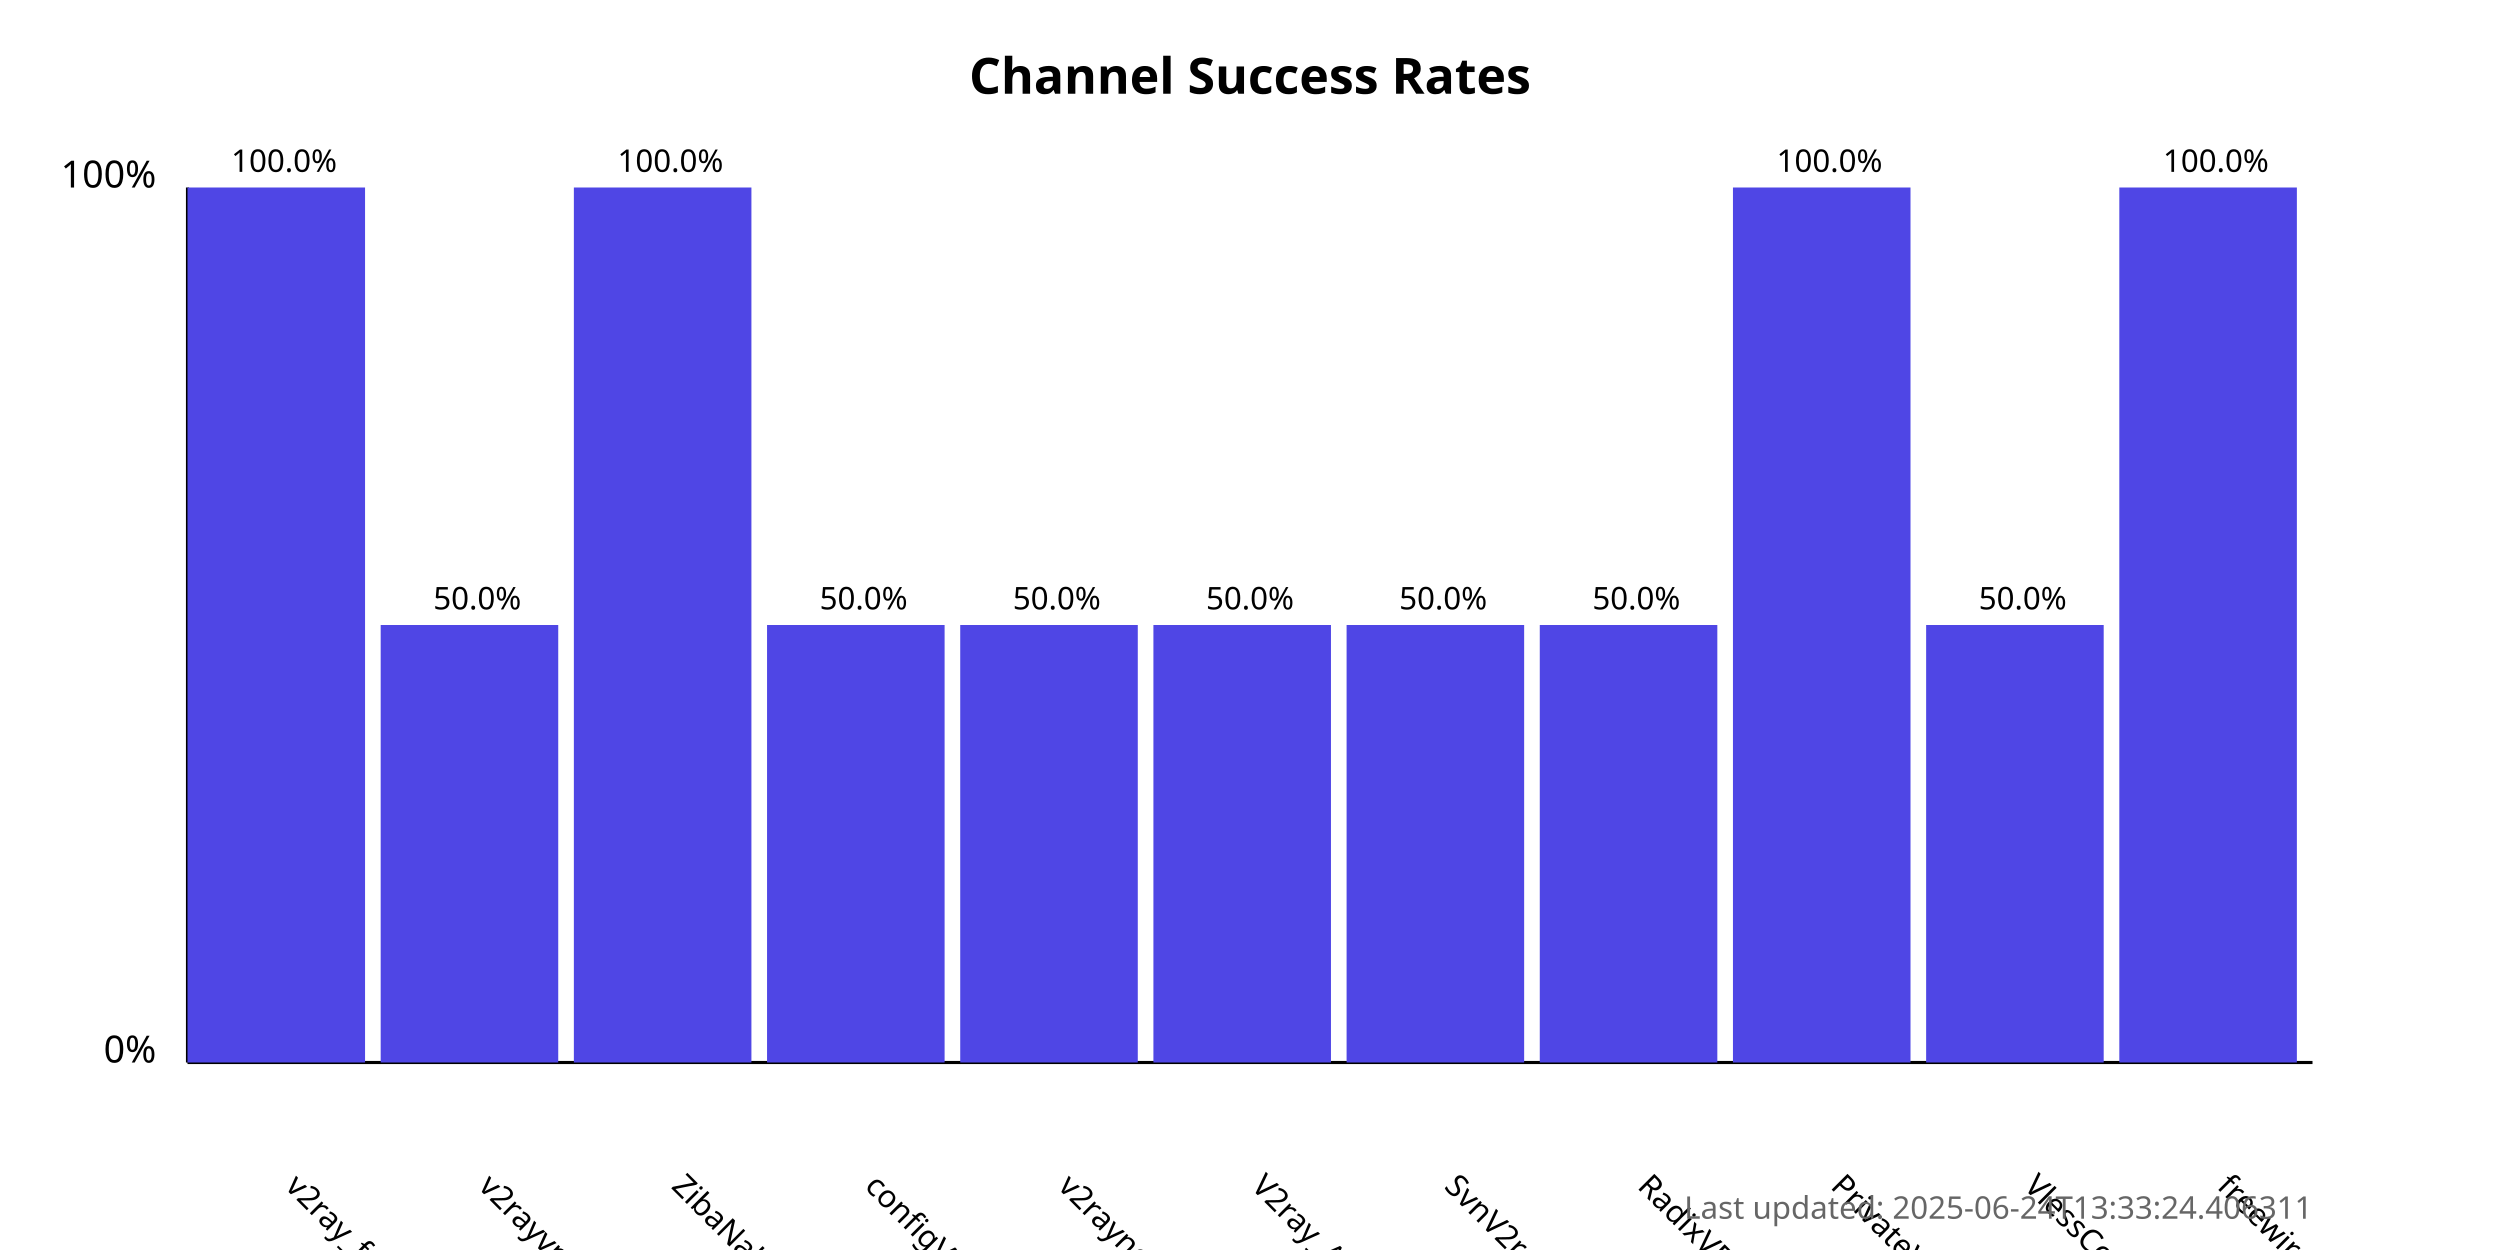
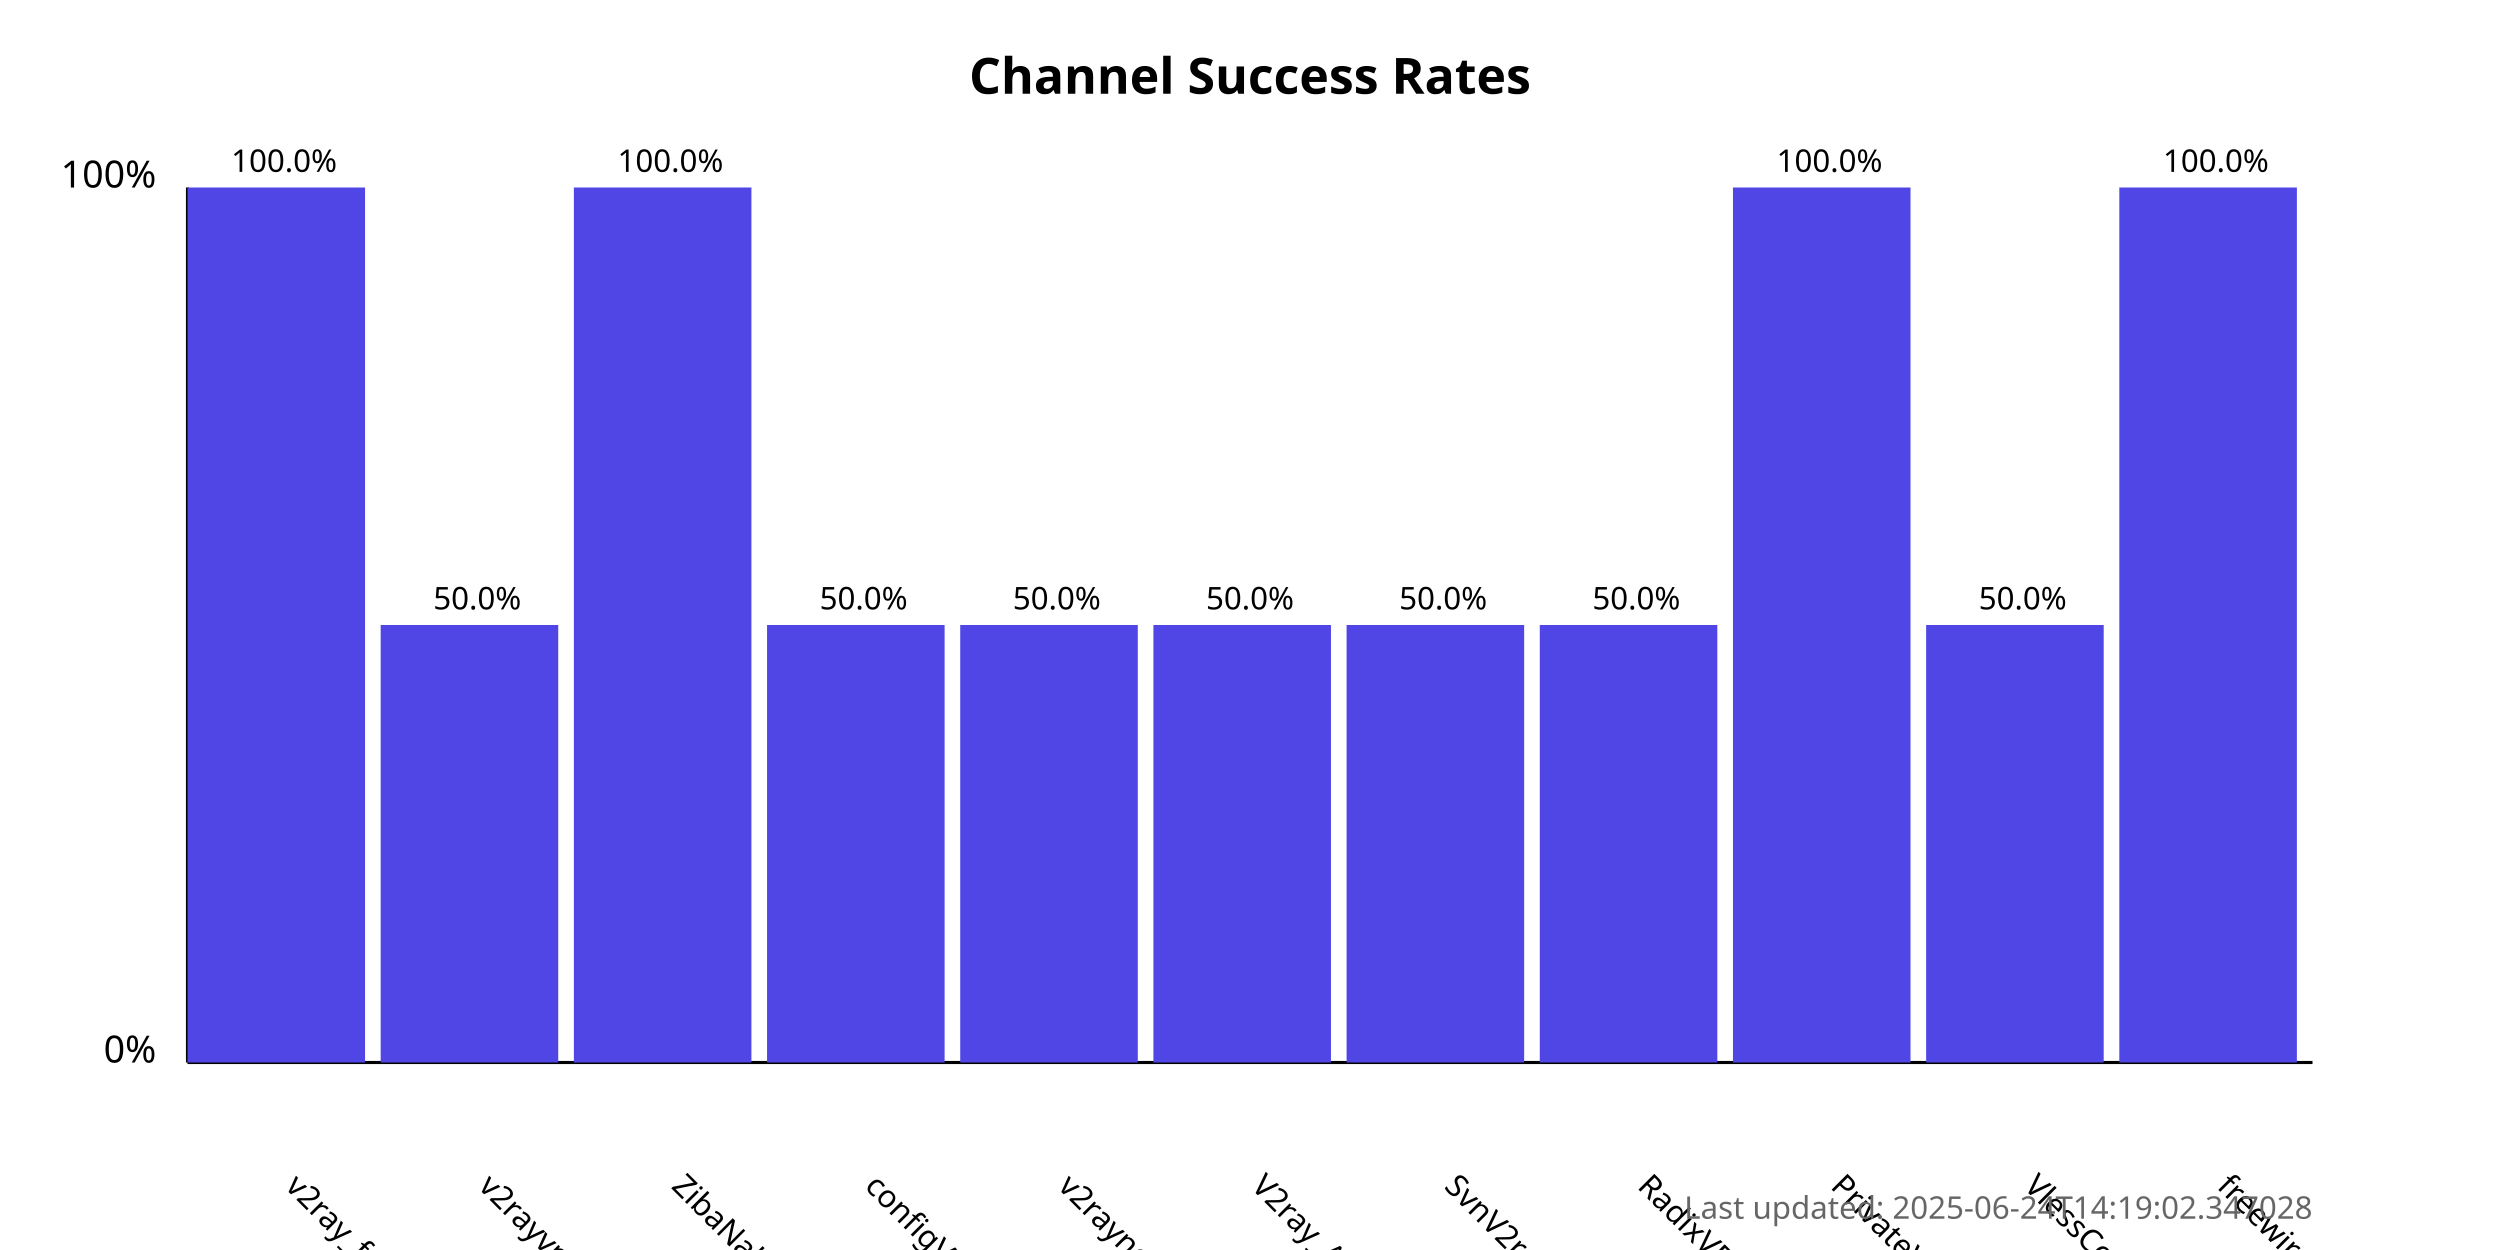
<svg xmlns="http://www.w3.org/2000/svg" width="800" height="400">
  <style>
            .chart-title { font: bold 16px sans-serif; }
            .axis-label { font: 12px sans-serif; }
            .tick-label { font: 10px sans-serif; }
            .bar { fill: #4f46e5; }
            .bar:hover { fill: #6366f1; }
            .timestamp { font: 10px sans-serif; fill: #666; }
        </style>
  <text x="400.0" y="30" text-anchor="middle" class="chart-title">
            Channel Success Rates
        </text>
  <line x1="60" y1="340" x2="60" y2="60" stroke="black" stroke-width="1" />
  <line x1="60" y1="340" x2="740" y2="340" stroke="black" stroke-width="1" />
  <text x="50" y="340" text-anchor="end" class="axis-label">0%</text>
  <text x="50" y="60" text-anchor="end" class="axis-label">100%</text>
  <g>
    <rect x="60" y="60.0" width="56.818" height="280.0" class="bar" />
    <text x="90.909" y="380" transform="rotate(45, 90.90909, 380)" text-anchor="start" class="tick-label">
                v2ray_free_conf
            </text>
    <text x="90.909" y="55.0" text-anchor="middle" class="tick-label">
                100.0%
            </text>
  </g>
  <g>
    <rect x="121.818" y="200.0" width="56.818" height="140.0" class="bar" />
    <text x="152.727" y="380" transform="rotate(45, 152.7273, 380)" text-anchor="start" class="tick-label">
                v2rayvpno
            </text>
    <text x="152.727" y="195.0" text-anchor="middle" class="tick-label">
                50.0%
            </text>
  </g>
  <g>
    <rect x="183.636" y="60.0" width="56.818" height="280.0" class="bar" />
    <text x="214.545" y="380" transform="rotate(45, 214.5455, 380)" text-anchor="start" class="tick-label">
                ZibaNabz
            </text>
    <text x="214.545" y="55.0" text-anchor="middle" class="tick-label">
                100.0%
            </text>
  </g>
  <g>
    <rect x="245.455" y="200.0" width="56.818" height="140.0" class="bar" />
    <text x="276.364" y="380" transform="rotate(45, 276.3636, 380)" text-anchor="start" class="tick-label">
                configV2rayForFree
            </text>
    <text x="276.364" y="195.0" text-anchor="middle" class="tick-label">
                50.0%
            </text>
  </g>
  <g>
    <rect x="307.273" y="200.0" width="56.818" height="140.0" class="bar" />
    <text x="338.182" y="380" transform="rotate(45, 338.1818, 380)" text-anchor="start" class="tick-label">
                v2rayngvpn
            </text>
    <text x="338.182" y="195.0" text-anchor="middle" class="tick-label">
                50.0%
            </text>
  </g>
  <g>
    <rect x="369.091" y="200.0" width="56.818" height="140.0" class="bar" />
    <text x="400.0" y="380" transform="rotate(45, 400.0, 380)" text-anchor="start" class="tick-label">
                V2ray_Alpha
            </text>
    <text x="400.0" y="195.0" text-anchor="middle" class="tick-label">
                50.0%
            </text>
  </g>
  <g>
    <rect x="430.909" y="200.0" width="56.818" height="140.0" class="bar" />
    <text x="461.818" y="380" transform="rotate(45, 461.8182, 380)" text-anchor="start" class="tick-label">
                SvnV2ray
            </text>
    <text x="461.818" y="195.0" text-anchor="middle" class="tick-label">
                50.0%
            </text>
  </g>
  <g>
    <rect x="492.727" y="200.0" width="56.818" height="140.0" class="bar" />
    <text x="523.636" y="380" transform="rotate(45, 523.6364, 380)" text-anchor="start" class="tick-label">
                RadixVPN
            </text>
    <text x="523.636" y="195.0" text-anchor="middle" class="tick-label">
                50.0%
            </text>
  </g>
  <g>
    <rect x="554.545" y="60.0" width="56.818" height="280.0" class="bar" />
    <text x="585.455" y="380" transform="rotate(45, 585.4545, 380)" text-anchor="start" class="tick-label">
                PrivateVPNs
            </text>
    <text x="585.455" y="55.0" text-anchor="middle" class="tick-label">
                100.0%
            </text>
  </g>
  <g>
    <rect x="616.364" y="200.0" width="56.818" height="140.0" class="bar" />
    <text x="647.273" y="380" transform="rotate(45, 647.2727, 380)" text-anchor="start" class="tick-label">
                VlessConfig
            </text>
    <text x="647.273" y="195.0" text-anchor="middle" class="tick-label">
                50.0%
            </text>
  </g>
  <g>
    <rect x="678.182" y="60.0" width="56.818" height="280.0" class="bar" />
    <text x="709.091" y="380" transform="rotate(45, 709.0909, 380)" text-anchor="start" class="tick-label">
                freewireguard
            </text>
    <text x="709.091" y="55.0" text-anchor="middle" class="tick-label">
                100.0%
            </text>
  </g>
  <text x="740" y="390" text-anchor="end" class="timestamp">
-             Last updated: 2025-06-24T13:33:24.406311
+             Last updated: 2025-06-24T14:19:02.347028
        </text>
</svg>
